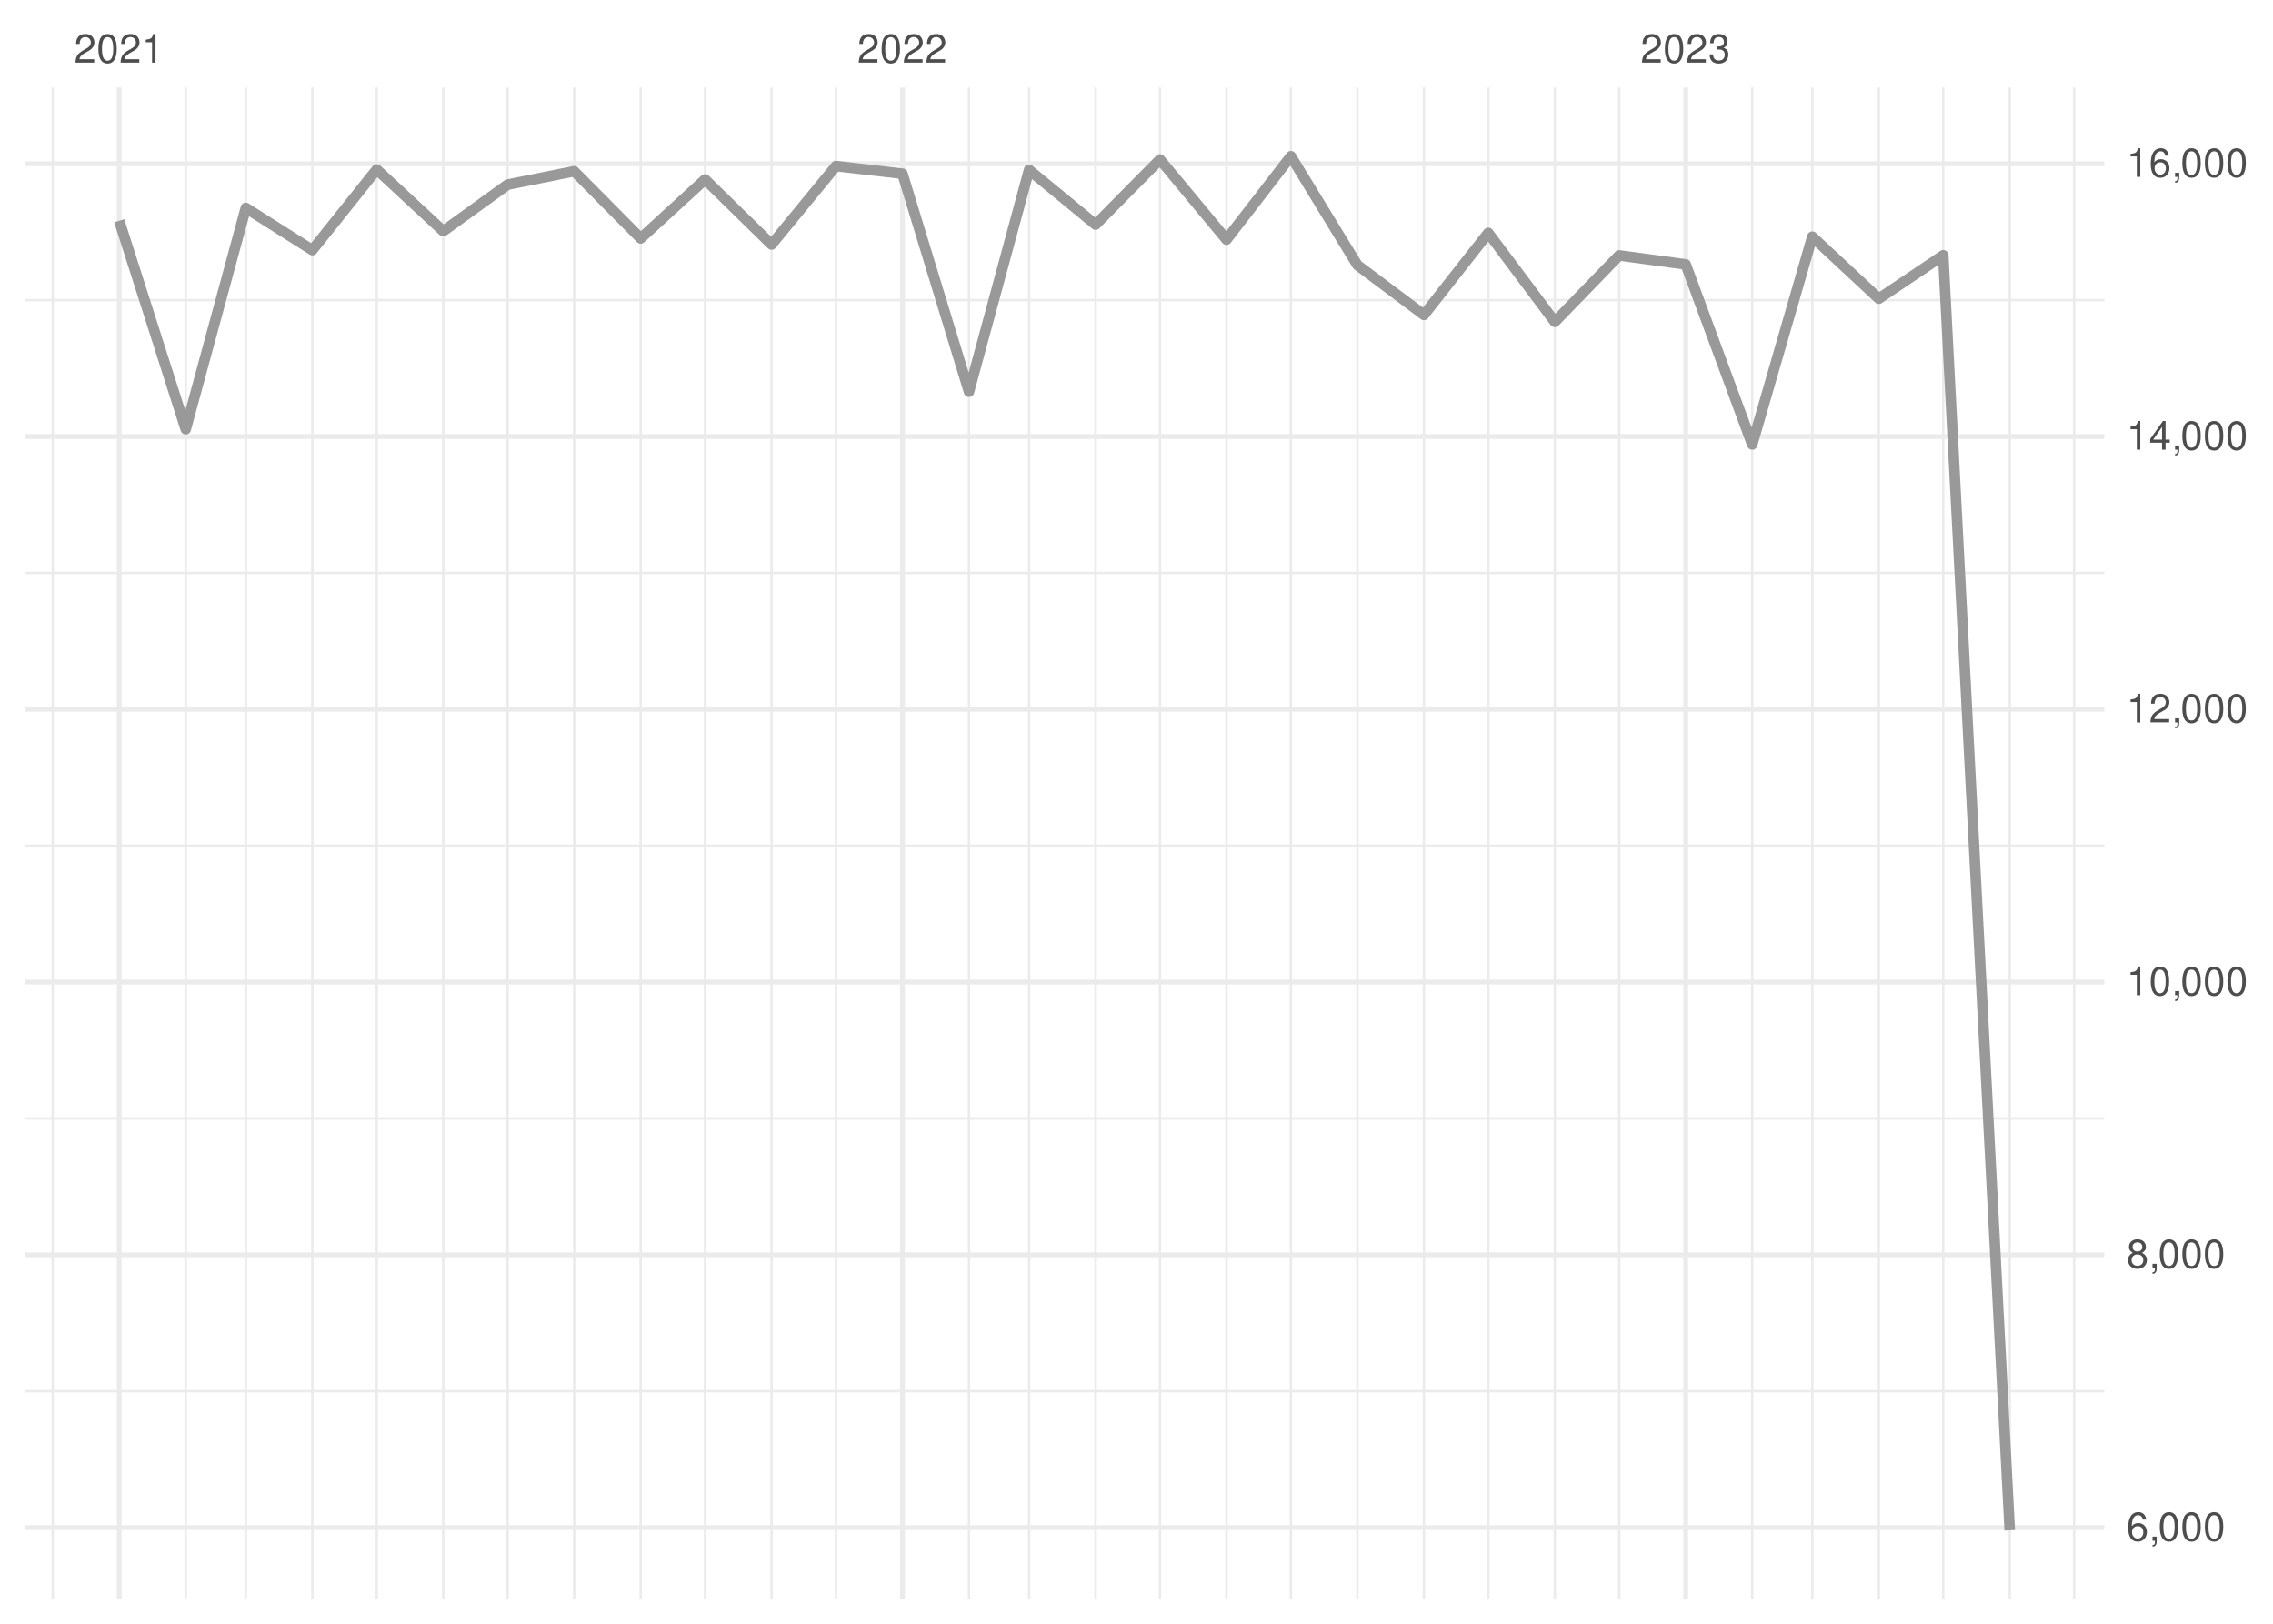
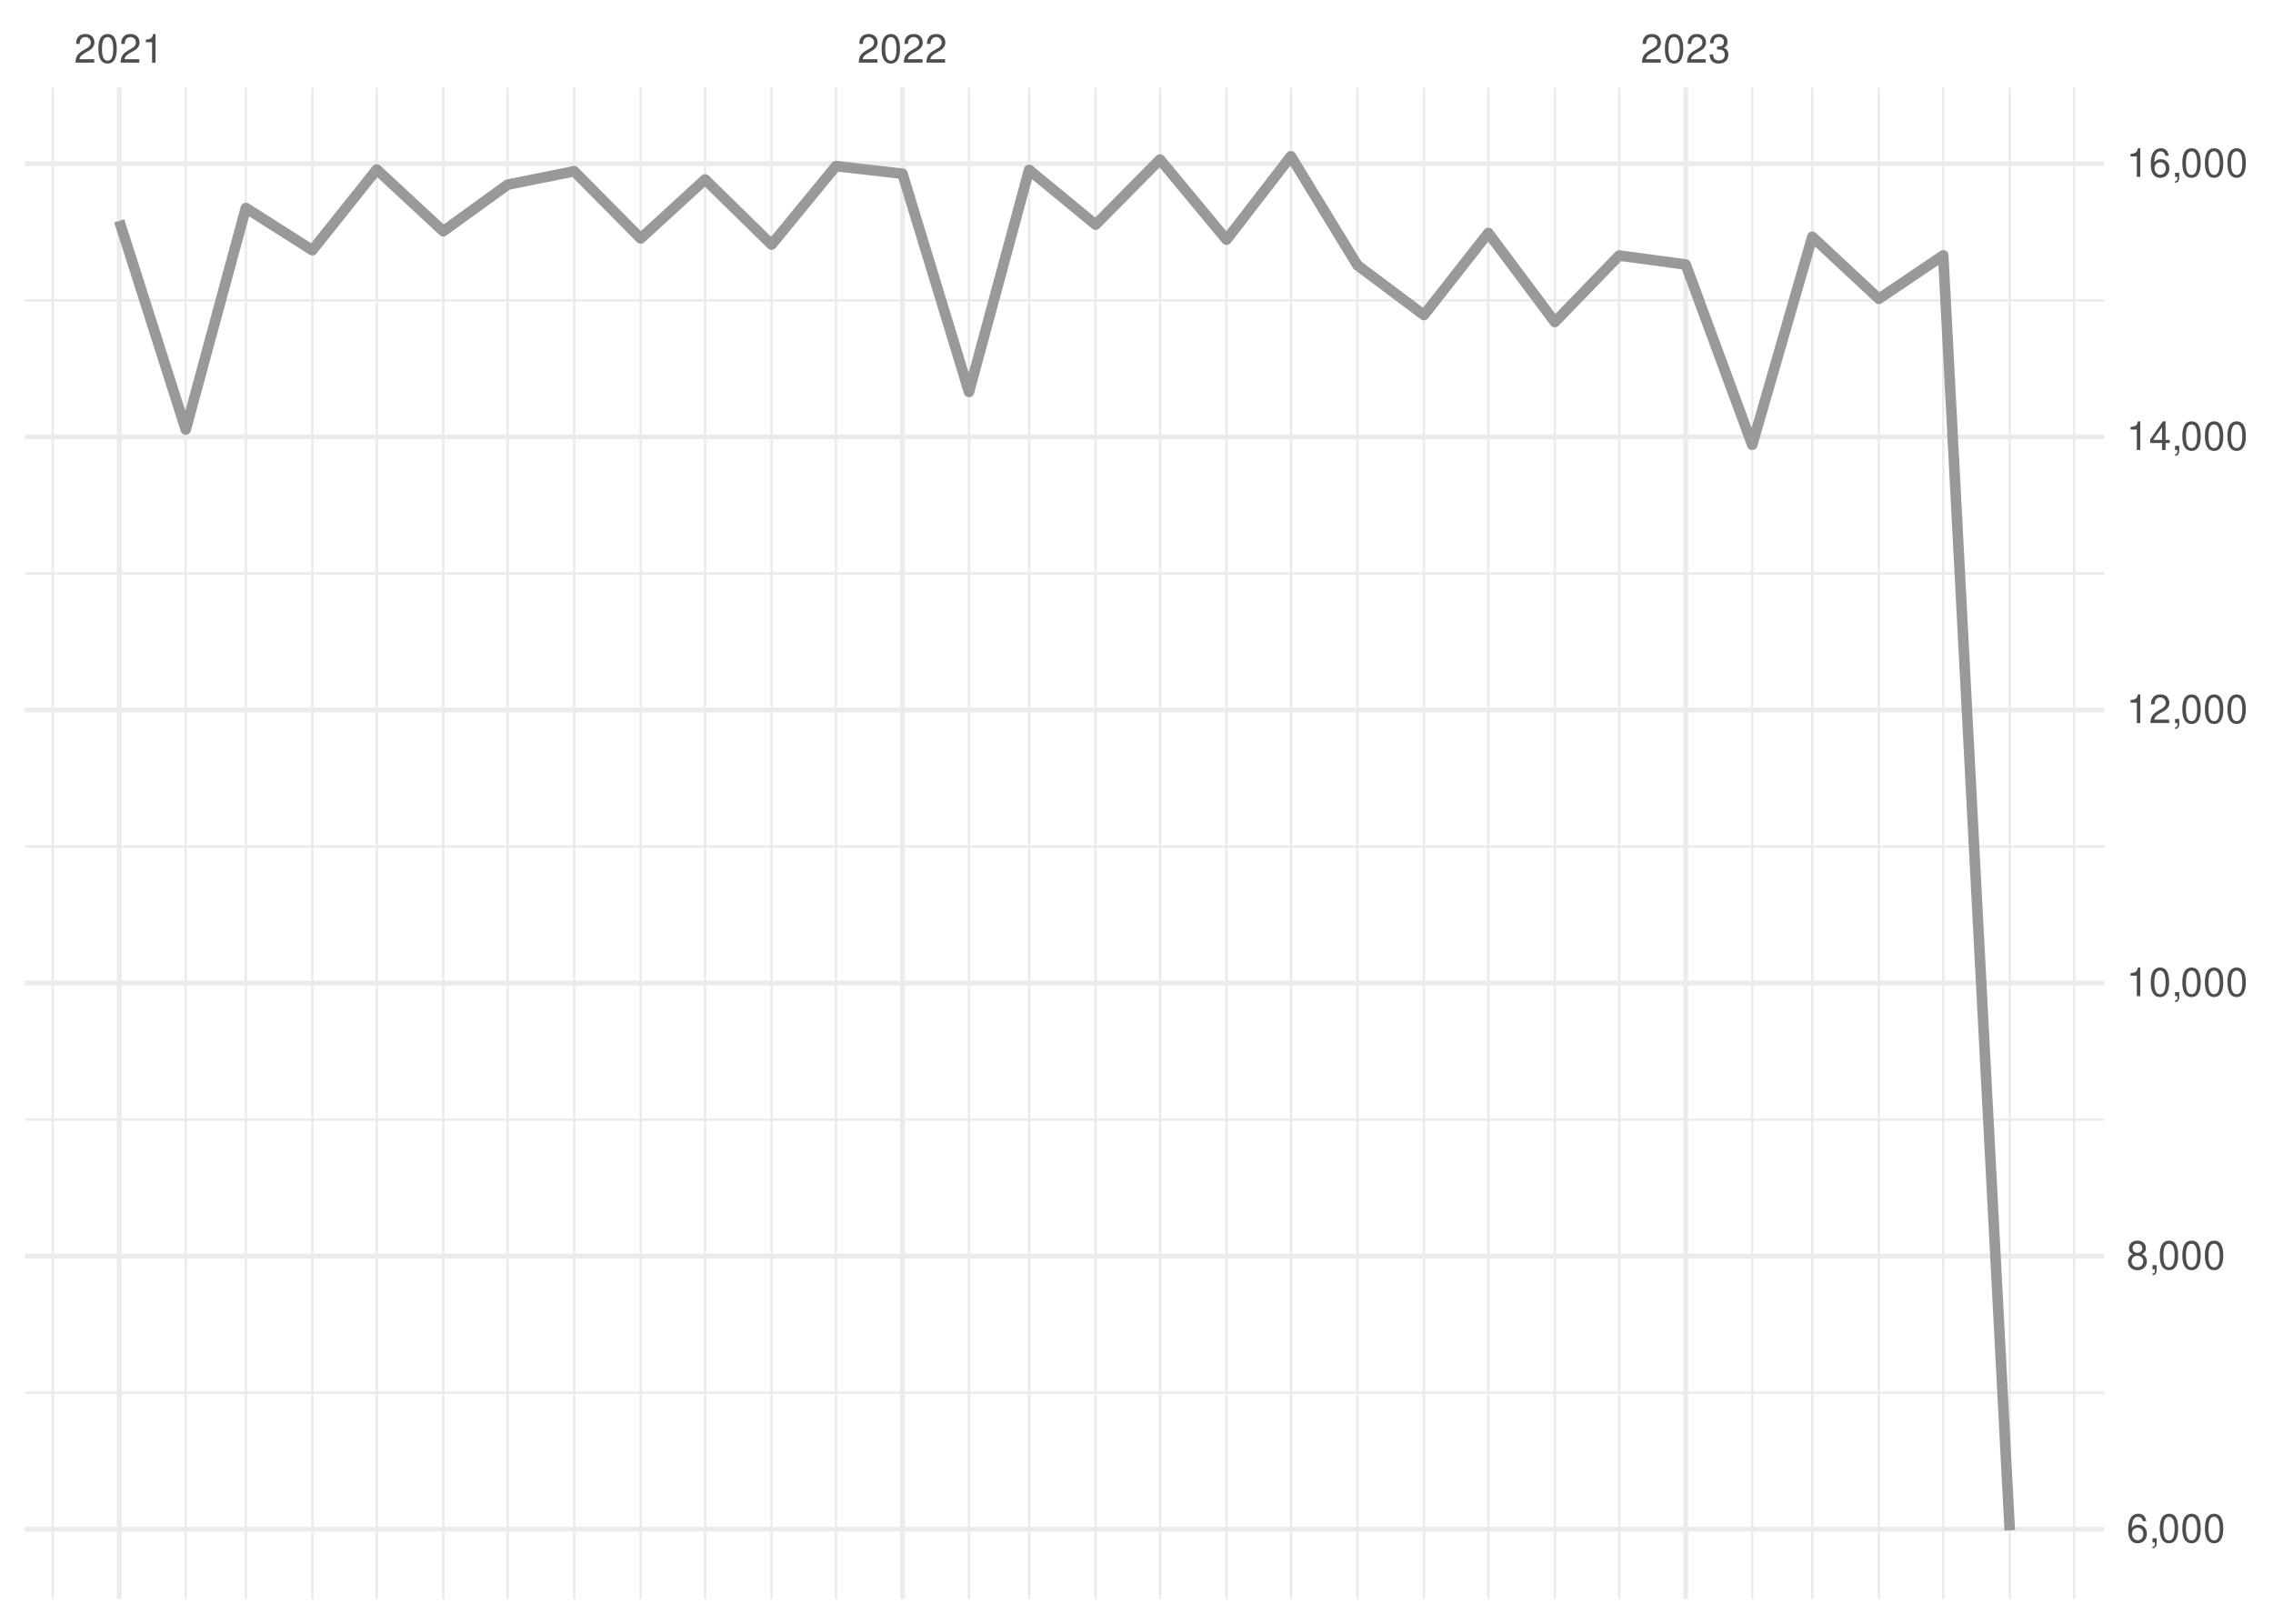
<svg xmlns="http://www.w3.org/2000/svg" xmlns:xlink="http://www.w3.org/1999/xlink" width="504pt" height="360pt" viewBox="0 0 504 360" version="1.1">
  <defs>
    <g>
      <symbol overflow="visible" id="glyph0-0">
        <path style="stroke:none;" d="" />
      </symbol>
      <symbol overflow="visible" id="glyph0-1">
        <path style="stroke:none;" d="M 4.453 -0.766 L 1.172 -0.766 C 1.25 -1.297 1.531 -1.625 2.297 -2.094 L 3.172 -2.594 C 4.047 -3.062 4.5 -3.719 4.5 -4.5 C 4.5 -5.031 4.281 -5.531 3.922 -5.875 C 3.547 -6.203 3.094 -6.359 2.5 -6.359 C 1.703 -6.359 1.125 -6.078 0.781 -5.531 C 0.547 -5.203 0.453 -4.797 0.438 -4.156 L 1.219 -4.156 C 1.234 -4.594 1.297 -4.844 1.406 -5.062 C 1.594 -5.438 2 -5.688 2.469 -5.688 C 3.172 -5.688 3.703 -5.172 3.703 -4.484 C 3.703 -3.969 3.406 -3.531 2.859 -3.219 L 2.047 -2.75 C 0.75 -2 0.375 -1.406 0.297 -0.016 L 4.453 -0.016 Z M 4.453 -0.766 " />
      </symbol>
      <symbol overflow="visible" id="glyph0-2">
        <path style="stroke:none;" d="M 2.422 -6.359 C 1.844 -6.359 1.312 -6.094 0.984 -5.672 C 0.578 -5.109 0.375 -4.25 0.375 -3.078 C 0.375 -0.938 1.078 0.203 2.422 0.203 C 3.734 0.203 4.453 -0.938 4.453 -3.031 C 4.453 -4.25 4.266 -5.078 3.859 -5.672 C 3.531 -6.109 3.016 -6.359 2.422 -6.359 Z M 2.422 -5.672 C 3.25 -5.672 3.672 -4.828 3.672 -3.094 C 3.672 -1.281 3.266 -0.438 2.406 -0.438 C 1.578 -0.438 1.172 -1.312 1.172 -3.062 C 1.172 -4.828 1.578 -5.672 2.422 -5.672 Z M 2.422 -5.672 " />
      </symbol>
      <symbol overflow="visible" id="glyph0-3">
        <path style="stroke:none;" d="M 2.281 -4.531 L 2.281 0 L 3.047 0 L 3.047 -6.359 L 2.547 -6.359 C 2.266 -5.391 2.094 -5.25 0.891 -5.094 L 0.891 -4.531 Z M 2.281 -4.531 " />
      </symbol>
      <symbol overflow="visible" id="glyph0-4">
        <path style="stroke:none;" d="M 1.938 -2.922 L 2.359 -2.922 C 3.203 -2.922 3.656 -2.531 3.656 -1.766 C 3.656 -0.969 3.172 -0.484 2.375 -0.484 C 1.516 -0.484 1.109 -0.922 1.062 -1.844 L 0.281 -1.844 C 0.312 -1.344 0.406 -1 0.547 -0.719 C 0.875 -0.109 1.484 0.203 2.344 0.203 C 3.625 0.203 4.453 -0.578 4.453 -1.781 C 4.453 -2.594 4.141 -3.031 3.391 -3.297 C 3.969 -3.531 4.266 -3.969 4.266 -4.609 C 4.266 -5.703 3.547 -6.359 2.359 -6.359 C 1.109 -6.359 0.438 -5.656 0.406 -4.312 L 1.188 -4.312 C 1.203 -4.703 1.234 -4.922 1.328 -5.109 C 1.5 -5.469 1.891 -5.688 2.375 -5.688 C 3.062 -5.688 3.469 -5.266 3.469 -4.578 C 3.469 -4.141 3.312 -3.859 2.969 -3.719 C 2.766 -3.625 2.484 -3.594 1.938 -3.578 Z M 1.938 -2.922 " />
      </symbol>
      <symbol overflow="visible" id="glyph0-5">
        <path style="stroke:none;" d="M 4.375 -4.703 C 4.234 -5.75 3.562 -6.359 2.609 -6.359 C 1.922 -6.359 1.312 -6.031 0.938 -5.453 C 0.547 -4.828 0.375 -4.062 0.375 -2.906 C 0.375 -1.828 0.531 -1.156 0.906 -0.594 C 1.234 -0.078 1.781 0.203 2.469 0.203 C 3.656 0.203 4.516 -0.688 4.516 -1.922 C 4.516 -3.094 3.719 -3.922 2.609 -3.922 C 1.984 -3.922 1.5 -3.688 1.172 -3.234 C 1.172 -4.797 1.672 -5.672 2.562 -5.672 C 3.109 -5.672 3.484 -5.328 3.609 -4.703 Z M 2.5 -3.234 C 3.25 -3.234 3.719 -2.703 3.719 -1.859 C 3.719 -1.062 3.188 -0.484 2.484 -0.484 C 1.766 -0.484 1.219 -1.094 1.219 -1.906 C 1.219 -2.688 1.734 -3.234 2.5 -3.234 Z M 2.5 -3.234 " />
      </symbol>
      <symbol overflow="visible" id="glyph0-6">
        <path style="stroke:none;" d="M 0.766 -0.922 L 0.766 0 L 1.297 0 L 1.297 0.156 C 1.297 0.766 1.172 0.938 0.766 0.953 L 0.766 1.297 C 1.344 1.312 1.688 0.891 1.688 0.141 L 1.688 -0.922 Z M 0.766 -0.922 " />
      </symbol>
      <symbol overflow="visible" id="glyph0-7">
        <path style="stroke:none;" d="M 3.438 -3.359 C 4.094 -3.75 4.297 -4.062 4.297 -4.656 C 4.297 -5.672 3.531 -6.359 2.422 -6.359 C 1.312 -6.359 0.547 -5.672 0.547 -4.672 C 0.547 -4.062 0.75 -3.75 1.391 -3.359 C 0.672 -2.984 0.328 -2.469 0.328 -1.766 C 0.328 -0.609 1.172 0.203 2.422 0.203 C 3.656 0.203 4.516 -0.609 4.516 -1.766 C 4.516 -2.469 4.156 -2.984 3.438 -3.359 Z M 2.422 -5.672 C 3.078 -5.672 3.5 -5.281 3.5 -4.641 C 3.5 -4.047 3.062 -3.656 2.422 -3.656 C 1.766 -3.656 1.344 -4.047 1.344 -4.656 C 1.344 -5.281 1.766 -5.672 2.422 -5.672 Z M 2.422 -3 C 3.188 -3 3.719 -2.484 3.719 -1.75 C 3.719 -0.984 3.203 -0.484 2.406 -0.484 C 1.641 -0.484 1.125 -1 1.125 -1.734 C 1.125 -2.5 1.641 -3 2.422 -3 Z M 2.422 -3 " />
      </symbol>
      <symbol overflow="visible" id="glyph0-8">
        <path style="stroke:none;" d="M 2.875 -1.547 L 2.875 0 L 3.656 0 L 3.656 -1.547 L 4.578 -1.547 L 4.578 -2.234 L 3.656 -2.234 L 3.656 -6.359 L 3.078 -6.359 L 0.25 -2.359 L 0.25 -1.547 Z M 2.875 -2.234 L 0.922 -2.234 L 2.875 -5.047 Z M 2.875 -2.234 " />
      </symbol>
    </g>
    <clipPath id="clip1">
-       <path d="M 5.48 308 L 466.59 308 L 466.59 309 L 5.48 309 Z M 5.48 308 " />
+       <path d="M 5.48 308 L 466.59 308 L 466.59 310 L 5.48 310 Z M 5.48 308 " />
    </clipPath>
    <clipPath id="clip2">
      <path d="M 5.48 247 L 466.59 247 L 466.59 249 L 5.48 249 Z M 5.48 247 " />
    </clipPath>
    <clipPath id="clip3">
      <path d="M 5.48 187 L 466.59 187 L 466.59 188 L 5.48 188 Z M 5.48 187 " />
    </clipPath>
    <clipPath id="clip4">
      <path d="M 5.48 126 L 466.59 126 L 466.59 128 L 5.48 128 Z M 5.48 126 " />
    </clipPath>
    <clipPath id="clip5">
      <path d="M 5.48 66 L 466.59 66 L 466.59 67 L 5.48 67 Z M 5.48 66 " />
    </clipPath>
    <clipPath id="clip6">
      <path d="M 11 19.41 L 12 19.41 L 12 354.52 L 11 354.52 Z M 11 19.41 " />
    </clipPath>
    <clipPath id="clip7">
      <path d="M 40 19.41 L 42 19.41 L 42 354.52 L 40 354.52 Z M 40 19.41 " />
    </clipPath>
    <clipPath id="clip8">
      <path d="M 54 19.41 L 55 19.41 L 55 354.52 L 54 354.52 Z M 54 19.41 " />
    </clipPath>
    <clipPath id="clip9">
      <path d="M 68 19.41 L 70 19.41 L 70 354.52 L 68 354.52 Z M 68 19.41 " />
    </clipPath>
    <clipPath id="clip10">
      <path d="M 83 19.41 L 84 19.41 L 84 354.52 L 83 354.52 Z M 83 19.41 " />
    </clipPath>
    <clipPath id="clip11">
      <path d="M 98 19.41 L 99 19.41 L 99 354.52 L 98 354.52 Z M 98 19.41 " />
    </clipPath>
    <clipPath id="clip12">
      <path d="M 112 19.41 L 113 19.41 L 113 354.52 L 112 354.52 Z M 112 19.41 " />
    </clipPath>
    <clipPath id="clip13">
      <path d="M 127 19.41 L 128 19.41 L 128 354.52 L 127 354.52 Z M 127 19.41 " />
    </clipPath>
    <clipPath id="clip14">
      <path d="M 141 19.41 L 143 19.41 L 143 354.52 L 141 354.52 Z M 141 19.41 " />
    </clipPath>
    <clipPath id="clip15">
      <path d="M 156 19.41 L 157 19.41 L 157 354.52 L 156 354.52 Z M 156 19.41 " />
    </clipPath>
    <clipPath id="clip16">
      <path d="M 170 19.41 L 172 19.41 L 172 354.52 L 170 354.52 Z M 170 19.41 " />
    </clipPath>
    <clipPath id="clip17">
      <path d="M 185 19.41 L 186 19.41 L 186 354.52 L 185 354.52 Z M 185 19.41 " />
    </clipPath>
    <clipPath id="clip18">
      <path d="M 214 19.41 L 216 19.41 L 216 354.52 L 214 354.52 Z M 214 19.41 " />
    </clipPath>
    <clipPath id="clip19">
      <path d="M 227 19.41 L 229 19.41 L 229 354.52 L 227 354.52 Z M 227 19.41 " />
    </clipPath>
    <clipPath id="clip20">
      <path d="M 242 19.41 L 244 19.41 L 244 354.52 L 242 354.52 Z M 242 19.41 " />
    </clipPath>
    <clipPath id="clip21">
      <path d="M 256 19.41 L 258 19.41 L 258 354.52 L 256 354.52 Z M 256 19.41 " />
    </clipPath>
    <clipPath id="clip22">
      <path d="M 271 19.41 L 273 19.41 L 273 354.52 L 271 354.52 Z M 271 19.41 " />
    </clipPath>
    <clipPath id="clip23">
      <path d="M 285 19.41 L 287 19.41 L 287 354.52 L 285 354.52 Z M 285 19.41 " />
    </clipPath>
    <clipPath id="clip24">
      <path d="M 300 19.41 L 302 19.41 L 302 354.52 L 300 354.52 Z M 300 19.41 " />
    </clipPath>
    <clipPath id="clip25">
      <path d="M 315 19.41 L 316 19.41 L 316 354.52 L 315 354.52 Z M 315 19.41 " />
    </clipPath>
    <clipPath id="clip26">
      <path d="M 329 19.41 L 331 19.41 L 331 354.52 L 329 354.52 Z M 329 19.41 " />
    </clipPath>
    <clipPath id="clip27">
      <path d="M 344 19.41 L 346 19.41 L 346 354.52 L 344 354.52 Z M 344 19.41 " />
    </clipPath>
    <clipPath id="clip28">
      <path d="M 358 19.41 L 360 19.41 L 360 354.52 L 358 354.52 Z M 358 19.41 " />
    </clipPath>
    <clipPath id="clip29">
      <path d="M 388 19.41 L 389 19.41 L 389 354.52 L 388 354.52 Z M 388 19.41 " />
    </clipPath>
    <clipPath id="clip30">
      <path d="M 401 19.41 L 403 19.41 L 403 354.52 L 401 354.52 Z M 401 19.41 " />
    </clipPath>
    <clipPath id="clip31">
      <path d="M 416 19.41 L 417 19.41 L 417 354.52 L 416 354.52 Z M 416 19.41 " />
    </clipPath>
    <clipPath id="clip32">
      <path d="M 430 19.41 L 432 19.41 L 432 354.52 L 430 354.52 Z M 430 19.41 " />
    </clipPath>
    <clipPath id="clip33">
      <path d="M 445 19.41 L 446 19.41 L 446 354.52 L 445 354.52 Z M 445 19.41 " />
    </clipPath>
    <clipPath id="clip34">
      <path d="M 459 19.41 L 461 19.41 L 461 354.52 L 459 354.52 Z M 459 19.41 " />
    </clipPath>
    <clipPath id="clip35">
      <path d="M 5.48 338 L 466.59 338 L 466.59 340 L 5.48 340 Z M 5.48 338 " />
    </clipPath>
    <clipPath id="clip36">
-       <path d="M 5.48 277 L 466.59 277 L 466.59 279 L 5.48 279 Z M 5.48 277 " />
+       <path d="M 5.48 277 L 466.59 277 L 466.59 280 L 5.48 280 Z M 5.48 277 " />
    </clipPath>
    <clipPath id="clip37">
      <path d="M 5.48 217 L 466.59 217 L 466.59 219 L 5.48 219 Z M 5.48 217 " />
    </clipPath>
    <clipPath id="clip38">
      <path d="M 5.48 156 L 466.59 156 L 466.59 158 L 5.48 158 Z M 5.48 156 " />
    </clipPath>
    <clipPath id="clip39">
      <path d="M 5.48 96 L 466.59 96 L 466.59 98 L 5.48 98 Z M 5.48 96 " />
    </clipPath>
    <clipPath id="clip40">
      <path d="M 5.48 35 L 466.59 35 L 466.59 37 L 5.48 37 Z M 5.48 35 " />
    </clipPath>
    <clipPath id="clip41">
      <path d="M 25 19.41 L 27 19.41 L 27 354.52 L 25 354.52 Z M 25 19.41 " />
    </clipPath>
    <clipPath id="clip42">
      <path d="M 199 19.41 L 201 19.41 L 201 354.52 L 199 354.52 Z M 199 19.41 " />
    </clipPath>
    <clipPath id="clip43">
      <path d="M 373 19.41 L 375 19.41 L 375 354.52 L 373 354.52 Z M 373 19.41 " />
    </clipPath>
  </defs>
  <g id="surface26">
    <rect x="0" y="0" width="504" height="360" style="fill:rgb(100%,100%,100%);fill-opacity:1;stroke:none;" />
    <g clip-path="url(#clip1)" clip-rule="nonzero">
-       <path style="fill:none;stroke-width:0.533;stroke-linecap:butt;stroke-linejoin:round;stroke:rgb(92.157%,92.157%,92.157%);stroke-opacity:1;stroke-miterlimit:10;" d="M 5.48 308.445 L 466.59 308.445 " />
+       <path style="fill:none;stroke-width:0.533;stroke-linecap:butt;stroke-linejoin:round;stroke:rgb(92.157%,92.157%,92.157%);stroke-opacity:1;stroke-miterlimit:10;" d="M 5.48 308.773 L 466.59 308.773 " />
    </g>
    <g clip-path="url(#clip2)" clip-rule="nonzero">
-       <path style="fill:none;stroke-width:0.533;stroke-linecap:butt;stroke-linejoin:round;stroke:rgb(92.157%,92.157%,92.157%);stroke-opacity:1;stroke-miterlimit:10;" d="M 5.48 247.969 L 466.59 247.969 " />
+       <path style="fill:none;stroke-width:0.533;stroke-linecap:butt;stroke-linejoin:round;stroke:rgb(92.157%,92.157%,92.157%);stroke-opacity:1;stroke-miterlimit:10;" d="M 5.48 248.227 L 466.59 248.227 " />
    </g>
    <g clip-path="url(#clip3)" clip-rule="nonzero">
-       <path style="fill:none;stroke-width:0.533;stroke-linecap:butt;stroke-linejoin:round;stroke:rgb(92.157%,92.157%,92.157%);stroke-opacity:1;stroke-miterlimit:10;" d="M 5.48 187.496 L 466.59 187.496 " />
+       <path style="fill:none;stroke-width:0.533;stroke-linecap:butt;stroke-linejoin:round;stroke:rgb(92.157%,92.157%,92.157%);stroke-opacity:1;stroke-miterlimit:10;" d="M 5.48 187.676 L 466.59 187.676 " />
    </g>
    <g clip-path="url(#clip4)" clip-rule="nonzero">
-       <path style="fill:none;stroke-width:0.533;stroke-linecap:butt;stroke-linejoin:round;stroke:rgb(92.157%,92.157%,92.157%);stroke-opacity:1;stroke-miterlimit:10;" d="M 5.48 127.02 L 466.59 127.02 " />
+       <path style="fill:none;stroke-width:0.533;stroke-linecap:butt;stroke-linejoin:round;stroke:rgb(92.157%,92.157%,92.157%);stroke-opacity:1;stroke-miterlimit:10;" d="M 5.48 127.129 L 466.59 127.129 " />
    </g>
    <g clip-path="url(#clip5)" clip-rule="nonzero">
-       <path style="fill:none;stroke-width:0.533;stroke-linecap:butt;stroke-linejoin:round;stroke:rgb(92.157%,92.157%,92.157%);stroke-opacity:1;stroke-miterlimit:10;" d="M 5.48 66.543 L 466.59 66.543 " />
+       <path style="fill:none;stroke-width:0.533;stroke-linecap:butt;stroke-linejoin:round;stroke:rgb(92.157%,92.157%,92.157%);stroke-opacity:1;stroke-miterlimit:10;" d="M 5.48 66.582 L 466.59 66.582 " />
    </g>
    <g clip-path="url(#clip6)" clip-rule="nonzero">
      <path style="fill:none;stroke-width:0.533;stroke-linecap:butt;stroke-linejoin:round;stroke:rgb(92.157%,92.157%,92.157%);stroke-opacity:1;stroke-miterlimit:10;" d="M 11.688 354.52 L 11.688 19.41 " />
    </g>
    <g clip-path="url(#clip7)" clip-rule="nonzero">
      <path style="fill:none;stroke-width:0.533;stroke-linecap:butt;stroke-linejoin:round;stroke:rgb(92.157%,92.157%,92.157%);stroke-opacity:1;stroke-miterlimit:10;" d="M 41.188 354.52 L 41.188 19.41 " />
    </g>
    <g clip-path="url(#clip8)" clip-rule="nonzero">
      <path style="fill:none;stroke-width:0.533;stroke-linecap:butt;stroke-linejoin:round;stroke:rgb(92.157%,92.157%,92.157%);stroke-opacity:1;stroke-miterlimit:10;" d="M 54.512 354.52 L 54.512 19.41 " />
    </g>
    <g clip-path="url(#clip9)" clip-rule="nonzero">
      <path style="fill:none;stroke-width:0.533;stroke-linecap:butt;stroke-linejoin:round;stroke:rgb(92.157%,92.157%,92.157%);stroke-opacity:1;stroke-miterlimit:10;" d="M 69.262 354.52 L 69.262 19.41 " />
    </g>
    <g clip-path="url(#clip10)" clip-rule="nonzero">
      <path style="fill:none;stroke-width:0.533;stroke-linecap:butt;stroke-linejoin:round;stroke:rgb(92.157%,92.157%,92.157%);stroke-opacity:1;stroke-miterlimit:10;" d="M 83.535 354.52 L 83.535 19.41 " />
    </g>
    <g clip-path="url(#clip11)" clip-rule="nonzero">
      <path style="fill:none;stroke-width:0.533;stroke-linecap:butt;stroke-linejoin:round;stroke:rgb(92.157%,92.157%,92.157%);stroke-opacity:1;stroke-miterlimit:10;" d="M 98.285 354.52 L 98.285 19.41 " />
    </g>
    <g clip-path="url(#clip12)" clip-rule="nonzero">
      <path style="fill:none;stroke-width:0.533;stroke-linecap:butt;stroke-linejoin:round;stroke:rgb(92.157%,92.157%,92.157%);stroke-opacity:1;stroke-miterlimit:10;" d="M 112.562 354.52 L 112.562 19.41 " />
    </g>
    <g clip-path="url(#clip13)" clip-rule="nonzero">
      <path style="fill:none;stroke-width:0.533;stroke-linecap:butt;stroke-linejoin:round;stroke:rgb(92.157%,92.157%,92.157%);stroke-opacity:1;stroke-miterlimit:10;" d="M 127.312 354.52 L 127.312 19.41 " />
    </g>
    <g clip-path="url(#clip14)" clip-rule="nonzero">
      <path style="fill:none;stroke-width:0.533;stroke-linecap:butt;stroke-linejoin:round;stroke:rgb(92.157%,92.157%,92.157%);stroke-opacity:1;stroke-miterlimit:10;" d="M 142.062 354.52 L 142.062 19.41 " />
    </g>
    <g clip-path="url(#clip15)" clip-rule="nonzero">
      <path style="fill:none;stroke-width:0.533;stroke-linecap:butt;stroke-linejoin:round;stroke:rgb(92.157%,92.157%,92.157%);stroke-opacity:1;stroke-miterlimit:10;" d="M 156.336 354.52 L 156.336 19.41 " />
    </g>
    <g clip-path="url(#clip16)" clip-rule="nonzero">
      <path style="fill:none;stroke-width:0.533;stroke-linecap:butt;stroke-linejoin:round;stroke:rgb(92.157%,92.157%,92.157%);stroke-opacity:1;stroke-miterlimit:10;" d="M 171.086 354.52 L 171.086 19.41 " />
    </g>
    <g clip-path="url(#clip17)" clip-rule="nonzero">
      <path style="fill:none;stroke-width:0.533;stroke-linecap:butt;stroke-linejoin:round;stroke:rgb(92.157%,92.157%,92.157%);stroke-opacity:1;stroke-miterlimit:10;" d="M 185.359 354.52 L 185.359 19.41 " />
    </g>
    <g clip-path="url(#clip18)" clip-rule="nonzero">
      <path style="fill:none;stroke-width:0.533;stroke-linecap:butt;stroke-linejoin:round;stroke:rgb(92.157%,92.157%,92.157%);stroke-opacity:1;stroke-miterlimit:10;" d="M 214.859 354.52 L 214.859 19.41 " />
    </g>
    <g clip-path="url(#clip19)" clip-rule="nonzero">
      <path style="fill:none;stroke-width:0.533;stroke-linecap:butt;stroke-linejoin:round;stroke:rgb(92.157%,92.157%,92.157%);stroke-opacity:1;stroke-miterlimit:10;" d="M 228.184 354.52 L 228.184 19.41 " />
    </g>
    <g clip-path="url(#clip20)" clip-rule="nonzero">
      <path style="fill:none;stroke-width:0.533;stroke-linecap:butt;stroke-linejoin:round;stroke:rgb(92.157%,92.157%,92.157%);stroke-opacity:1;stroke-miterlimit:10;" d="M 242.934 354.52 L 242.934 19.41 " />
    </g>
    <g clip-path="url(#clip21)" clip-rule="nonzero">
      <path style="fill:none;stroke-width:0.533;stroke-linecap:butt;stroke-linejoin:round;stroke:rgb(92.157%,92.157%,92.157%);stroke-opacity:1;stroke-miterlimit:10;" d="M 257.207 354.52 L 257.207 19.41 " />
    </g>
    <g clip-path="url(#clip22)" clip-rule="nonzero">
      <path style="fill:none;stroke-width:0.533;stroke-linecap:butt;stroke-linejoin:round;stroke:rgb(92.157%,92.157%,92.157%);stroke-opacity:1;stroke-miterlimit:10;" d="M 271.957 354.52 L 271.957 19.41 " />
    </g>
    <g clip-path="url(#clip23)" clip-rule="nonzero">
      <path style="fill:none;stroke-width:0.533;stroke-linecap:butt;stroke-linejoin:round;stroke:rgb(92.157%,92.157%,92.157%);stroke-opacity:1;stroke-miterlimit:10;" d="M 286.234 354.52 L 286.234 19.41 " />
    </g>
    <g clip-path="url(#clip24)" clip-rule="nonzero">
      <path style="fill:none;stroke-width:0.533;stroke-linecap:butt;stroke-linejoin:round;stroke:rgb(92.157%,92.157%,92.157%);stroke-opacity:1;stroke-miterlimit:10;" d="M 300.984 354.52 L 300.984 19.41 " />
    </g>
    <g clip-path="url(#clip25)" clip-rule="nonzero">
      <path style="fill:none;stroke-width:0.533;stroke-linecap:butt;stroke-linejoin:round;stroke:rgb(92.157%,92.157%,92.157%);stroke-opacity:1;stroke-miterlimit:10;" d="M 315.734 354.52 L 315.734 19.41 " />
    </g>
    <g clip-path="url(#clip26)" clip-rule="nonzero">
      <path style="fill:none;stroke-width:0.533;stroke-linecap:butt;stroke-linejoin:round;stroke:rgb(92.157%,92.157%,92.157%);stroke-opacity:1;stroke-miterlimit:10;" d="M 330.008 354.52 L 330.008 19.41 " />
    </g>
    <g clip-path="url(#clip27)" clip-rule="nonzero">
      <path style="fill:none;stroke-width:0.533;stroke-linecap:butt;stroke-linejoin:round;stroke:rgb(92.157%,92.157%,92.157%);stroke-opacity:1;stroke-miterlimit:10;" d="M 344.758 354.52 L 344.758 19.41 " />
    </g>
    <g clip-path="url(#clip28)" clip-rule="nonzero">
      <path style="fill:none;stroke-width:0.533;stroke-linecap:butt;stroke-linejoin:round;stroke:rgb(92.157%,92.157%,92.157%);stroke-opacity:1;stroke-miterlimit:10;" d="M 359.031 354.52 L 359.031 19.41 " />
    </g>
    <g clip-path="url(#clip29)" clip-rule="nonzero">
      <path style="fill:none;stroke-width:0.533;stroke-linecap:butt;stroke-linejoin:round;stroke:rgb(92.157%,92.157%,92.157%);stroke-opacity:1;stroke-miterlimit:10;" d="M 388.531 354.52 L 388.531 19.41 " />
    </g>
    <g clip-path="url(#clip30)" clip-rule="nonzero">
      <path style="fill:none;stroke-width:0.533;stroke-linecap:butt;stroke-linejoin:round;stroke:rgb(92.157%,92.157%,92.157%);stroke-opacity:1;stroke-miterlimit:10;" d="M 401.855 354.52 L 401.855 19.41 " />
    </g>
    <g clip-path="url(#clip31)" clip-rule="nonzero">
      <path style="fill:none;stroke-width:0.533;stroke-linecap:butt;stroke-linejoin:round;stroke:rgb(92.157%,92.157%,92.157%);stroke-opacity:1;stroke-miterlimit:10;" d="M 416.605 354.52 L 416.605 19.41 " />
    </g>
    <g clip-path="url(#clip32)" clip-rule="nonzero">
      <path style="fill:none;stroke-width:0.533;stroke-linecap:butt;stroke-linejoin:round;stroke:rgb(92.157%,92.157%,92.157%);stroke-opacity:1;stroke-miterlimit:10;" d="M 430.879 354.52 L 430.879 19.41 " />
    </g>
    <g clip-path="url(#clip33)" clip-rule="nonzero">
      <path style="fill:none;stroke-width:0.533;stroke-linecap:butt;stroke-linejoin:round;stroke:rgb(92.157%,92.157%,92.157%);stroke-opacity:1;stroke-miterlimit:10;" d="M 445.629 354.52 L 445.629 19.41 " />
    </g>
    <g clip-path="url(#clip34)" clip-rule="nonzero">
      <path style="fill:none;stroke-width:0.533;stroke-linecap:butt;stroke-linejoin:round;stroke:rgb(92.157%,92.157%,92.157%);stroke-opacity:1;stroke-miterlimit:10;" d="M 459.902 354.52 L 459.902 19.41 " />
    </g>
    <g clip-path="url(#clip35)" clip-rule="nonzero">
-       <path style="fill:none;stroke-width:1.067;stroke-linecap:butt;stroke-linejoin:round;stroke:rgb(92.157%,92.157%,92.157%);stroke-opacity:1;stroke-miterlimit:10;" d="M 5.48 338.684 L 466.59 338.684 " />
+       <path style="fill:none;stroke-width:1.067;stroke-linecap:butt;stroke-linejoin:round;stroke:rgb(92.157%,92.157%,92.157%);stroke-opacity:1;stroke-miterlimit:10;" d="M 5.48 339.047 L 466.59 339.047 " />
    </g>
    <g clip-path="url(#clip36)" clip-rule="nonzero">
-       <path style="fill:none;stroke-width:1.067;stroke-linecap:butt;stroke-linejoin:round;stroke:rgb(92.157%,92.157%,92.157%);stroke-opacity:1;stroke-miterlimit:10;" d="M 5.48 278.207 L 466.59 278.207 " />
+       <path style="fill:none;stroke-width:1.067;stroke-linecap:butt;stroke-linejoin:round;stroke:rgb(92.157%,92.157%,92.157%);stroke-opacity:1;stroke-miterlimit:10;" d="M 5.48 278.5 L 466.59 278.5 " />
    </g>
    <g clip-path="url(#clip37)" clip-rule="nonzero">
-       <path style="fill:none;stroke-width:1.067;stroke-linecap:butt;stroke-linejoin:round;stroke:rgb(92.157%,92.157%,92.157%);stroke-opacity:1;stroke-miterlimit:10;" d="M 5.48 217.734 L 466.59 217.734 " />
+       <path style="fill:none;stroke-width:1.067;stroke-linecap:butt;stroke-linejoin:round;stroke:rgb(92.157%,92.157%,92.157%);stroke-opacity:1;stroke-miterlimit:10;" d="M 5.48 217.949 L 466.59 217.949 " />
    </g>
    <g clip-path="url(#clip38)" clip-rule="nonzero">
-       <path style="fill:none;stroke-width:1.067;stroke-linecap:butt;stroke-linejoin:round;stroke:rgb(92.157%,92.157%,92.157%);stroke-opacity:1;stroke-miterlimit:10;" d="M 5.48 157.258 L 466.59 157.258 " />
+       <path style="fill:none;stroke-width:1.067;stroke-linecap:butt;stroke-linejoin:round;stroke:rgb(92.157%,92.157%,92.157%);stroke-opacity:1;stroke-miterlimit:10;" d="M 5.48 157.402 L 466.59 157.402 " />
    </g>
    <g clip-path="url(#clip39)" clip-rule="nonzero">
-       <path style="fill:none;stroke-width:1.067;stroke-linecap:butt;stroke-linejoin:round;stroke:rgb(92.157%,92.157%,92.157%);stroke-opacity:1;stroke-miterlimit:10;" d="M 5.48 96.781 L 466.59 96.781 " />
+       <path style="fill:none;stroke-width:1.067;stroke-linecap:butt;stroke-linejoin:round;stroke:rgb(92.157%,92.157%,92.157%);stroke-opacity:1;stroke-miterlimit:10;" d="M 5.48 96.855 L 466.59 96.855 " />
    </g>
    <g clip-path="url(#clip40)" clip-rule="nonzero">
-       <path style="fill:none;stroke-width:1.067;stroke-linecap:butt;stroke-linejoin:round;stroke:rgb(92.157%,92.157%,92.157%);stroke-opacity:1;stroke-miterlimit:10;" d="M 5.48 36.305 L 466.59 36.305 " />
+       <path style="fill:none;stroke-width:1.067;stroke-linecap:butt;stroke-linejoin:round;stroke:rgb(92.157%,92.157%,92.157%);stroke-opacity:1;stroke-miterlimit:10;" d="M 5.48 36.309 L 466.59 36.309 " />
    </g>
    <g clip-path="url(#clip41)" clip-rule="nonzero">
      <path style="fill:none;stroke-width:1.067;stroke-linecap:butt;stroke-linejoin:round;stroke:rgb(92.157%,92.157%,92.157%);stroke-opacity:1;stroke-miterlimit:10;" d="M 26.438 354.52 L 26.438 19.41 " />
    </g>
    <g clip-path="url(#clip42)" clip-rule="nonzero">
      <path style="fill:none;stroke-width:1.067;stroke-linecap:butt;stroke-linejoin:round;stroke:rgb(92.157%,92.157%,92.157%);stroke-opacity:1;stroke-miterlimit:10;" d="M 200.109 354.52 L 200.109 19.41 " />
    </g>
    <g clip-path="url(#clip43)" clip-rule="nonzero">
      <path style="fill:none;stroke-width:1.067;stroke-linecap:butt;stroke-linejoin:round;stroke:rgb(92.157%,92.157%,92.157%);stroke-opacity:1;stroke-miterlimit:10;" d="M 373.781 354.52 L 373.781 19.41 " />
    </g>
-     <path style="fill:none;stroke-width:2.347;stroke-linecap:butt;stroke-linejoin:round;stroke:rgb(60%,60%,60%);stroke-opacity:1;stroke-miterlimit:10;" d="M 26.438 48.945 L 41.188 95.148 L 54.512 46.102 L 69.262 55.445 L 83.535 37.578 L 98.285 51.242 L 112.562 40.934 L 127.312 37.969 L 142.062 52.848 L 156.336 39.785 L 171.086 54.207 L 185.359 36.82 L 200.109 38.512 L 214.859 86.832 L 228.184 37.668 L 242.934 49.793 L 257.207 35.367 L 271.957 53.117 L 286.234 34.645 L 300.984 58.773 L 315.734 69.809 L 330.008 51.637 L 344.758 71.352 L 359.031 56.625 L 373.781 58.621 L 388.531 98.535 L 401.855 52.484 L 416.605 66.211 L 430.879 56.598 L 445.629 339.289 " />
+     <path style="fill:none;stroke-width:2.347;stroke-linecap:butt;stroke-linejoin:round;stroke:rgb(60%,60%,60%);stroke-opacity:1;stroke-miterlimit:10;" d="M 26.438 48.961 L 41.188 95.223 L 54.512 46.117 L 69.262 55.473 L 83.535 37.578 L 98.285 51.262 L 112.562 40.941 L 127.312 37.973 L 142.062 52.867 L 156.336 39.789 L 171.086 54.23 L 185.359 36.824 L 200.109 38.52 L 214.859 86.895 L 228.184 37.672 L 242.934 49.809 L 257.207 35.371 L 271.957 53.141 L 286.234 34.645 L 300.984 58.801 L 315.734 69.852 L 330.008 51.656 L 344.758 71.395 L 359.031 56.652 L 373.781 58.648 L 388.531 98.613 L 401.855 52.504 L 416.605 66.25 L 430.879 56.621 L 445.629 339.289 " />
    <g style="fill:rgb(30.196%,30.196%,30.196%);fill-opacity:1;">
      <use xlink:href="#glyph0-1" x="16.438" y="13.896" />
      <use xlink:href="#glyph0-2" x="21.438" y="13.896" />
      <use xlink:href="#glyph0-1" x="26.438" y="13.896" />
      <use xlink:href="#glyph0-3" x="31.438" y="13.896" />
    </g>
    <g style="fill:rgb(30.196%,30.196%,30.196%);fill-opacity:1;">
      <use xlink:href="#glyph0-1" x="190.109" y="13.896" />
      <use xlink:href="#glyph0-2" x="195.109" y="13.896" />
      <use xlink:href="#glyph0-1" x="200.109" y="13.896" />
      <use xlink:href="#glyph0-1" x="205.109" y="13.896" />
    </g>
    <g style="fill:rgb(30.196%,30.196%,30.196%);fill-opacity:1;">
      <use xlink:href="#glyph0-1" x="363.781" y="13.896" />
      <use xlink:href="#glyph0-2" x="368.781" y="13.896" />
      <use xlink:href="#glyph0-1" x="373.781" y="13.896" />
      <use xlink:href="#glyph0-4" x="378.781" y="13.896" />
    </g>
    <g style="fill:rgb(30.196%,30.196%,30.196%);fill-opacity:1;">
-       <use xlink:href="#glyph0-5" x="471.52" y="341.599" />
-       <use xlink:href="#glyph0-6" x="476.52" y="341.599" />
-       <use xlink:href="#glyph0-2" x="478.52" y="341.599" />
-       <use xlink:href="#glyph0-2" x="483.52" y="341.599" />
-       <use xlink:href="#glyph0-2" x="488.52" y="341.599" />
-     </g>
-     <g style="fill:rgb(30.196%,30.196%,30.196%);fill-opacity:1;">
-       <use xlink:href="#glyph0-7" x="471.52" y="281.122" />
-       <use xlink:href="#glyph0-6" x="476.52" y="281.122" />
-       <use xlink:href="#glyph0-2" x="478.52" y="281.122" />
-       <use xlink:href="#glyph0-2" x="483.52" y="281.122" />
-       <use xlink:href="#glyph0-2" x="488.52" y="281.122" />
-     </g>
-     <g style="fill:rgb(30.196%,30.196%,30.196%);fill-opacity:1;">
-       <use xlink:href="#glyph0-3" x="471.52" y="220.649" />
-       <use xlink:href="#glyph0-2" x="476.52" y="220.649" />
-       <use xlink:href="#glyph0-6" x="481.52" y="220.649" />
-       <use xlink:href="#glyph0-2" x="483.52" y="220.649" />
-       <use xlink:href="#glyph0-2" x="488.52" y="220.649" />
-       <use xlink:href="#glyph0-2" x="493.52" y="220.649" />
-     </g>
-     <g style="fill:rgb(30.196%,30.196%,30.196%);fill-opacity:1;">
-       <use xlink:href="#glyph0-3" x="471.52" y="160.173" />
-       <use xlink:href="#glyph0-1" x="476.52" y="160.173" />
-       <use xlink:href="#glyph0-6" x="481.52" y="160.173" />
-       <use xlink:href="#glyph0-2" x="483.52" y="160.173" />
-       <use xlink:href="#glyph0-2" x="488.52" y="160.173" />
-       <use xlink:href="#glyph0-2" x="493.52" y="160.173" />
-     </g>
-     <g style="fill:rgb(30.196%,30.196%,30.196%);fill-opacity:1;">
-       <use xlink:href="#glyph0-3" x="471.52" y="99.696" />
-       <use xlink:href="#glyph0-8" x="476.52" y="99.696" />
-       <use xlink:href="#glyph0-6" x="481.52" y="99.696" />
-       <use xlink:href="#glyph0-2" x="483.52" y="99.696" />
-       <use xlink:href="#glyph0-2" x="488.52" y="99.696" />
-       <use xlink:href="#glyph0-2" x="493.52" y="99.696" />
-     </g>
-     <g style="fill:rgb(30.196%,30.196%,30.196%);fill-opacity:1;">
-       <use xlink:href="#glyph0-3" x="471.52" y="39.22" />
-       <use xlink:href="#glyph0-5" x="476.52" y="39.22" />
-       <use xlink:href="#glyph0-6" x="481.52" y="39.22" />
-       <use xlink:href="#glyph0-2" x="483.52" y="39.22" />
-       <use xlink:href="#glyph0-2" x="488.52" y="39.22" />
-       <use xlink:href="#glyph0-2" x="493.52" y="39.22" />
+       <use xlink:href="#glyph0-5" x="471.52" y="341.962" />
+       <use xlink:href="#glyph0-6" x="476.52" y="341.962" />
+       <use xlink:href="#glyph0-2" x="478.52" y="341.962" />
+       <use xlink:href="#glyph0-2" x="483.52" y="341.962" />
+       <use xlink:href="#glyph0-2" x="488.52" y="341.962" />
+     </g>
+     <g style="fill:rgb(30.196%,30.196%,30.196%);fill-opacity:1;">
+       <use xlink:href="#glyph0-7" x="471.52" y="281.415" />
+       <use xlink:href="#glyph0-6" x="476.52" y="281.415" />
+       <use xlink:href="#glyph0-2" x="478.52" y="281.415" />
+       <use xlink:href="#glyph0-2" x="483.52" y="281.415" />
+       <use xlink:href="#glyph0-2" x="488.52" y="281.415" />
+     </g>
+     <g style="fill:rgb(30.196%,30.196%,30.196%);fill-opacity:1;">
+       <use xlink:href="#glyph0-3" x="471.52" y="220.864" />
+       <use xlink:href="#glyph0-2" x="476.52" y="220.864" />
+       <use xlink:href="#glyph0-6" x="481.52" y="220.864" />
+       <use xlink:href="#glyph0-2" x="483.52" y="220.864" />
+       <use xlink:href="#glyph0-2" x="488.52" y="220.864" />
+       <use xlink:href="#glyph0-2" x="493.52" y="220.864" />
+     </g>
+     <g style="fill:rgb(30.196%,30.196%,30.196%);fill-opacity:1;">
+       <use xlink:href="#glyph0-3" x="471.52" y="160.317" />
+       <use xlink:href="#glyph0-1" x="476.52" y="160.317" />
+       <use xlink:href="#glyph0-6" x="481.52" y="160.317" />
+       <use xlink:href="#glyph0-2" x="483.52" y="160.317" />
+       <use xlink:href="#glyph0-2" x="488.52" y="160.317" />
+       <use xlink:href="#glyph0-2" x="493.52" y="160.317" />
+     </g>
+     <g style="fill:rgb(30.196%,30.196%,30.196%);fill-opacity:1;">
+       <use xlink:href="#glyph0-3" x="471.52" y="99.771" />
+       <use xlink:href="#glyph0-8" x="476.52" y="99.771" />
+       <use xlink:href="#glyph0-6" x="481.52" y="99.771" />
+       <use xlink:href="#glyph0-2" x="483.52" y="99.771" />
+       <use xlink:href="#glyph0-2" x="488.52" y="99.771" />
+       <use xlink:href="#glyph0-2" x="493.52" y="99.771" />
+     </g>
+     <g style="fill:rgb(30.196%,30.196%,30.196%);fill-opacity:1;">
+       <use xlink:href="#glyph0-3" x="471.52" y="39.224" />
+       <use xlink:href="#glyph0-5" x="476.52" y="39.224" />
+       <use xlink:href="#glyph0-6" x="481.52" y="39.224" />
+       <use xlink:href="#glyph0-2" x="483.52" y="39.224" />
+       <use xlink:href="#glyph0-2" x="488.52" y="39.224" />
+       <use xlink:href="#glyph0-2" x="493.52" y="39.224" />
    </g>
  </g>
</svg>
